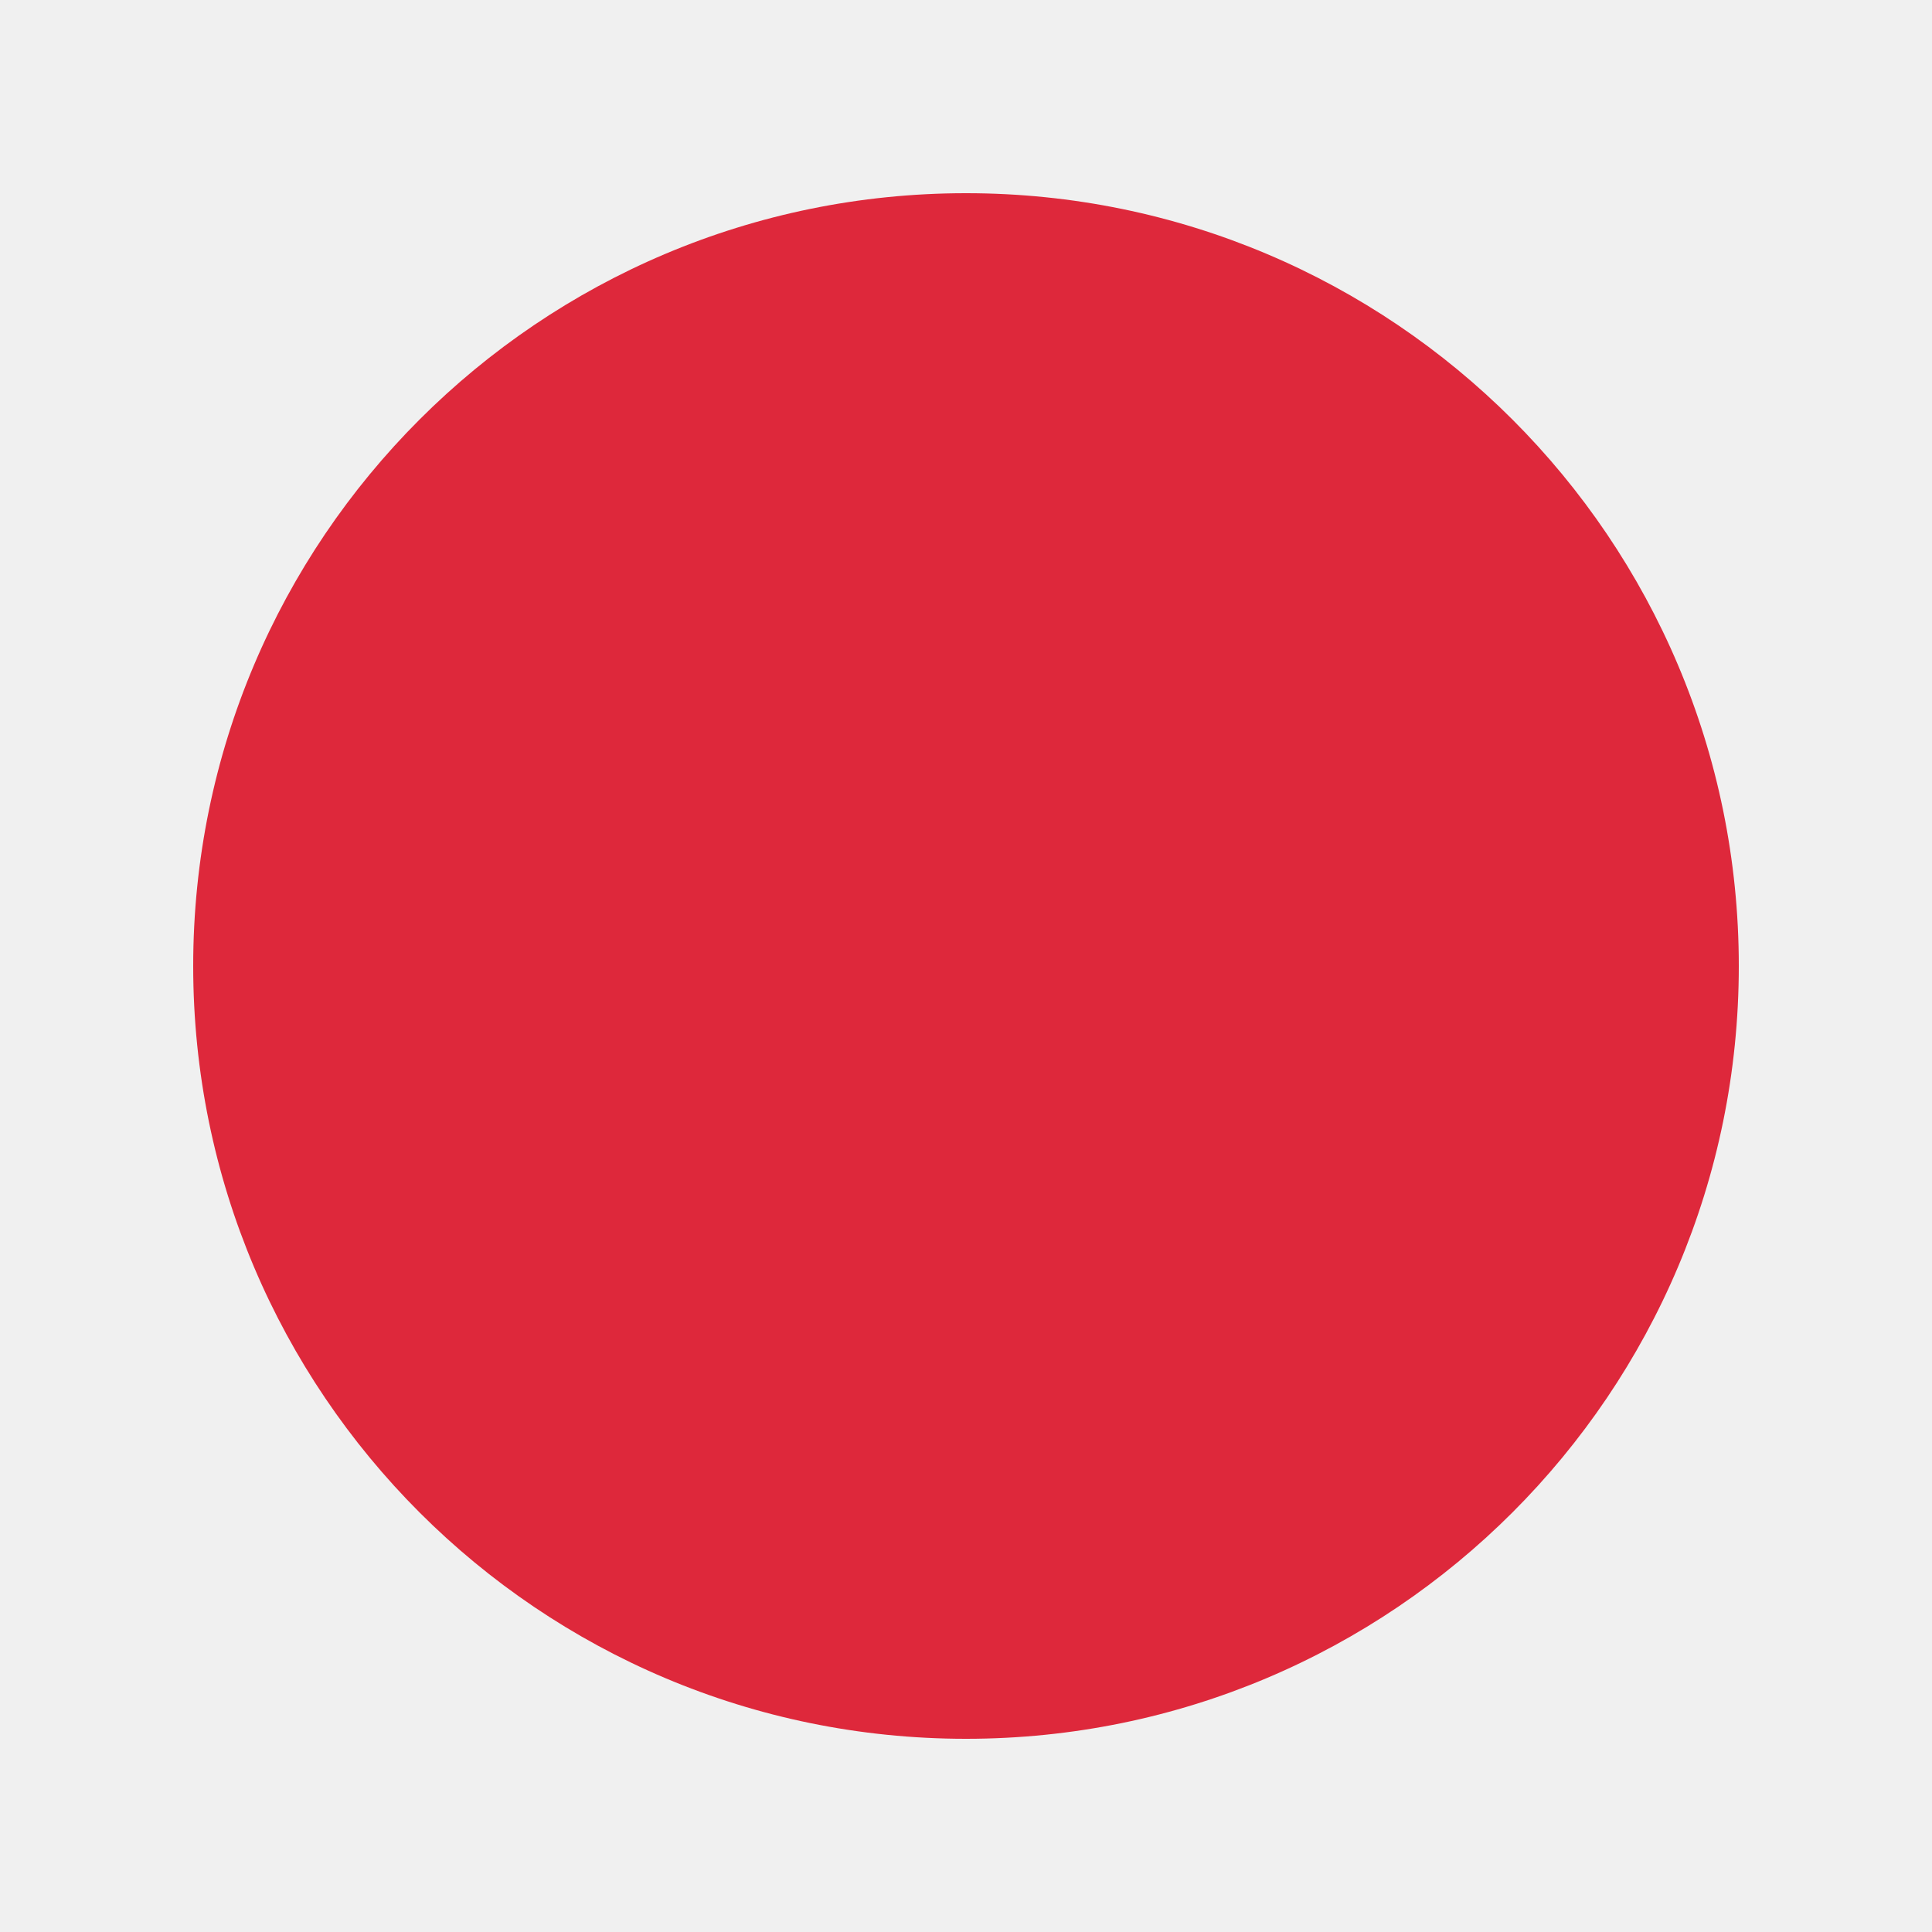
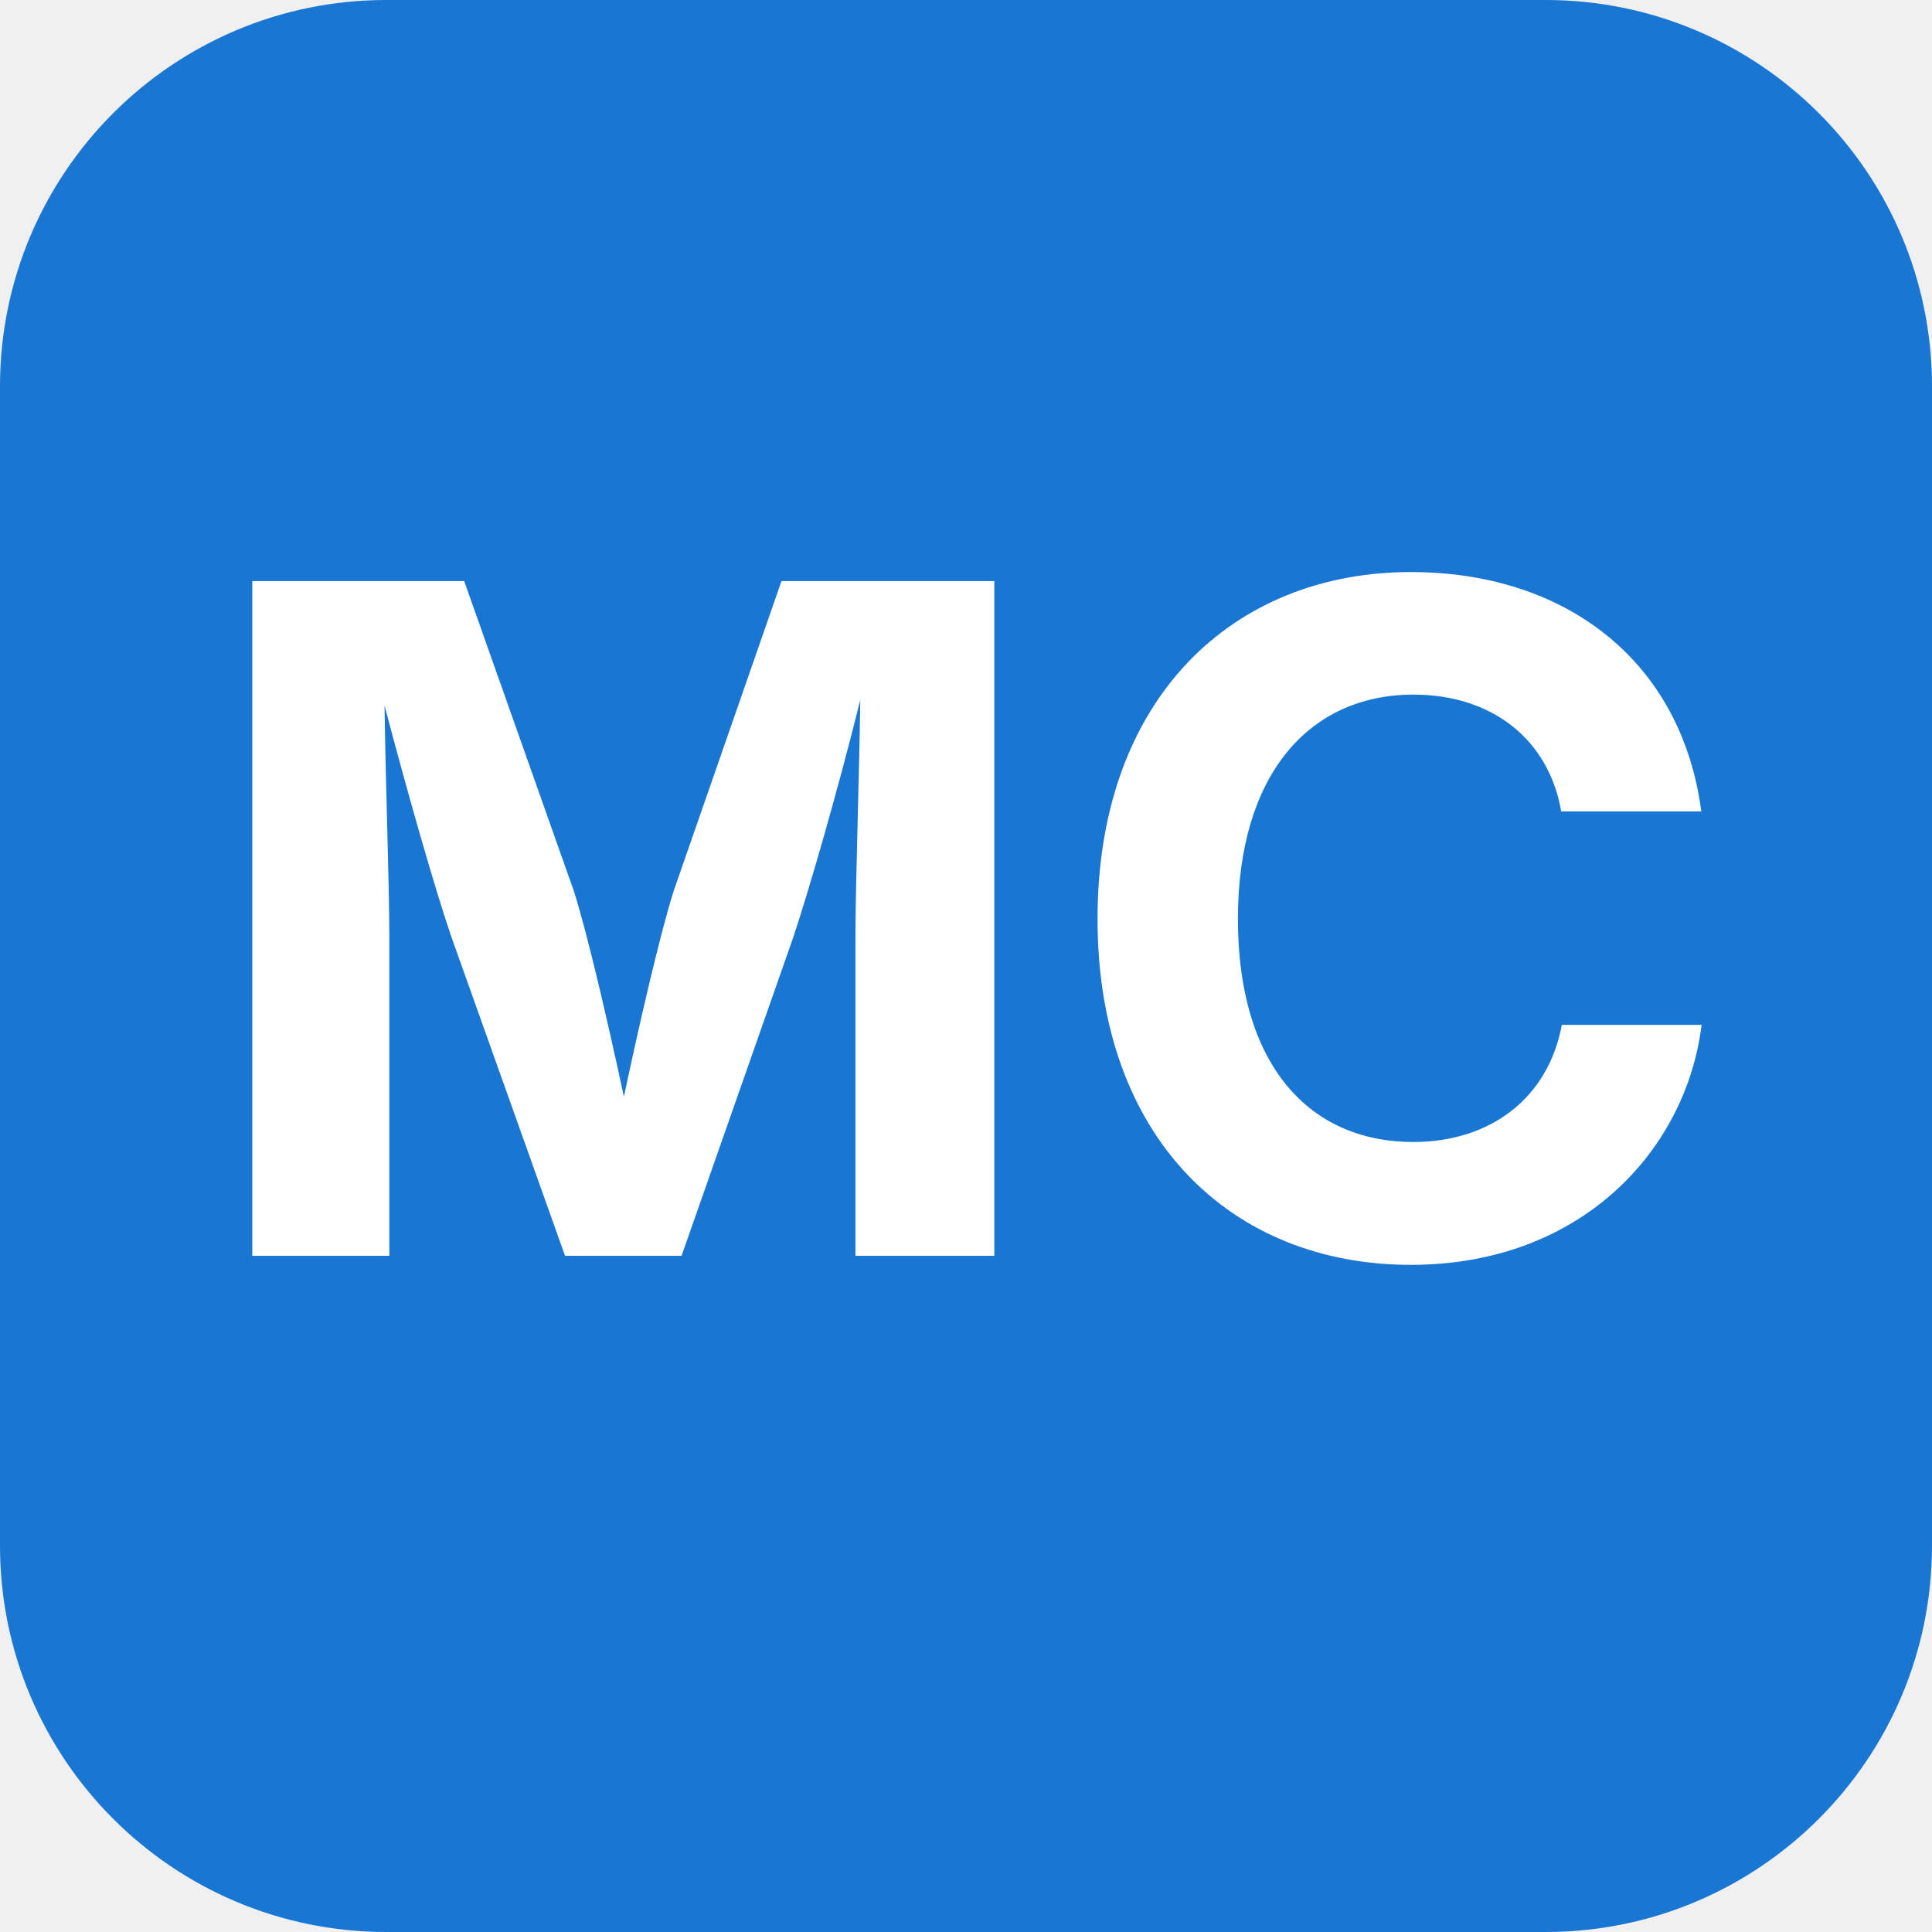
<svg xmlns="http://www.w3.org/2000/svg" viewBox="0 0 100 100">
-   <circle cx="50" cy="50" r="40" fill="#de283b" />
+   <rect width="100" height="100" rx="20" fill="#1976d2" />
+   <text x="50" y="65" text-anchor="middle" fill="white" font-size="48" font-weight="bold" font-family="Inter, sans-serif">MC</text>
</svg>
